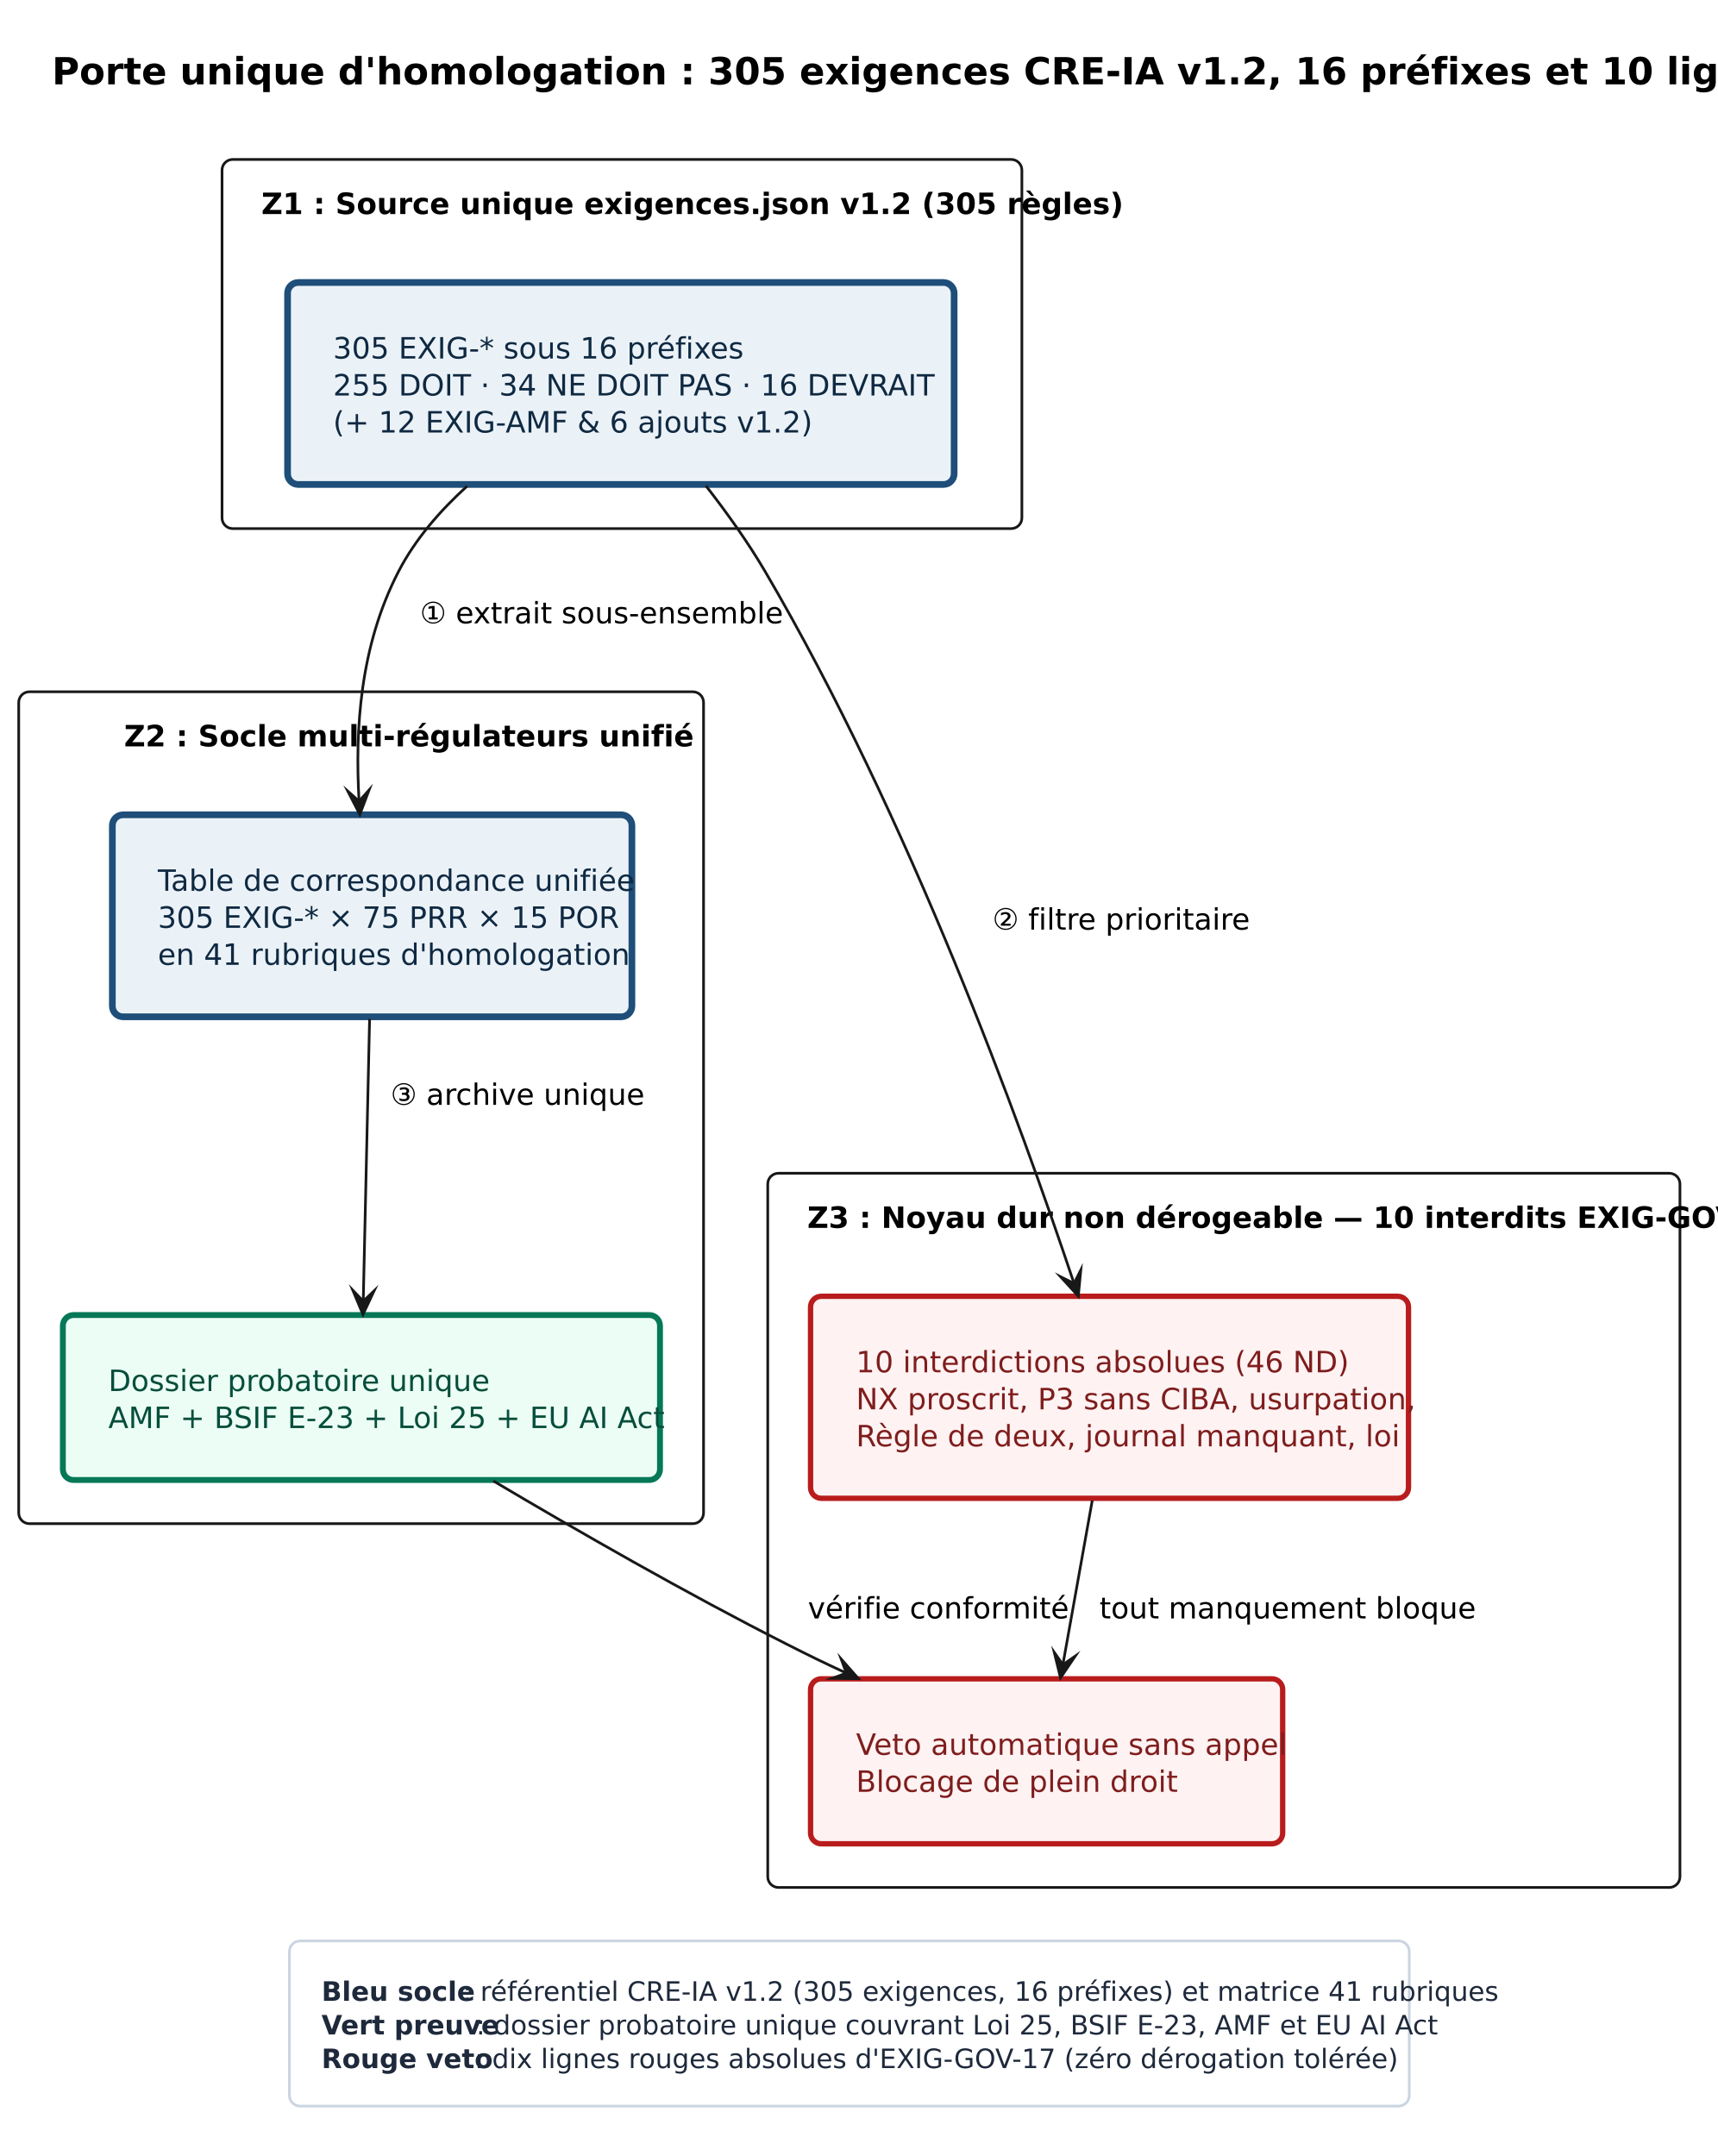
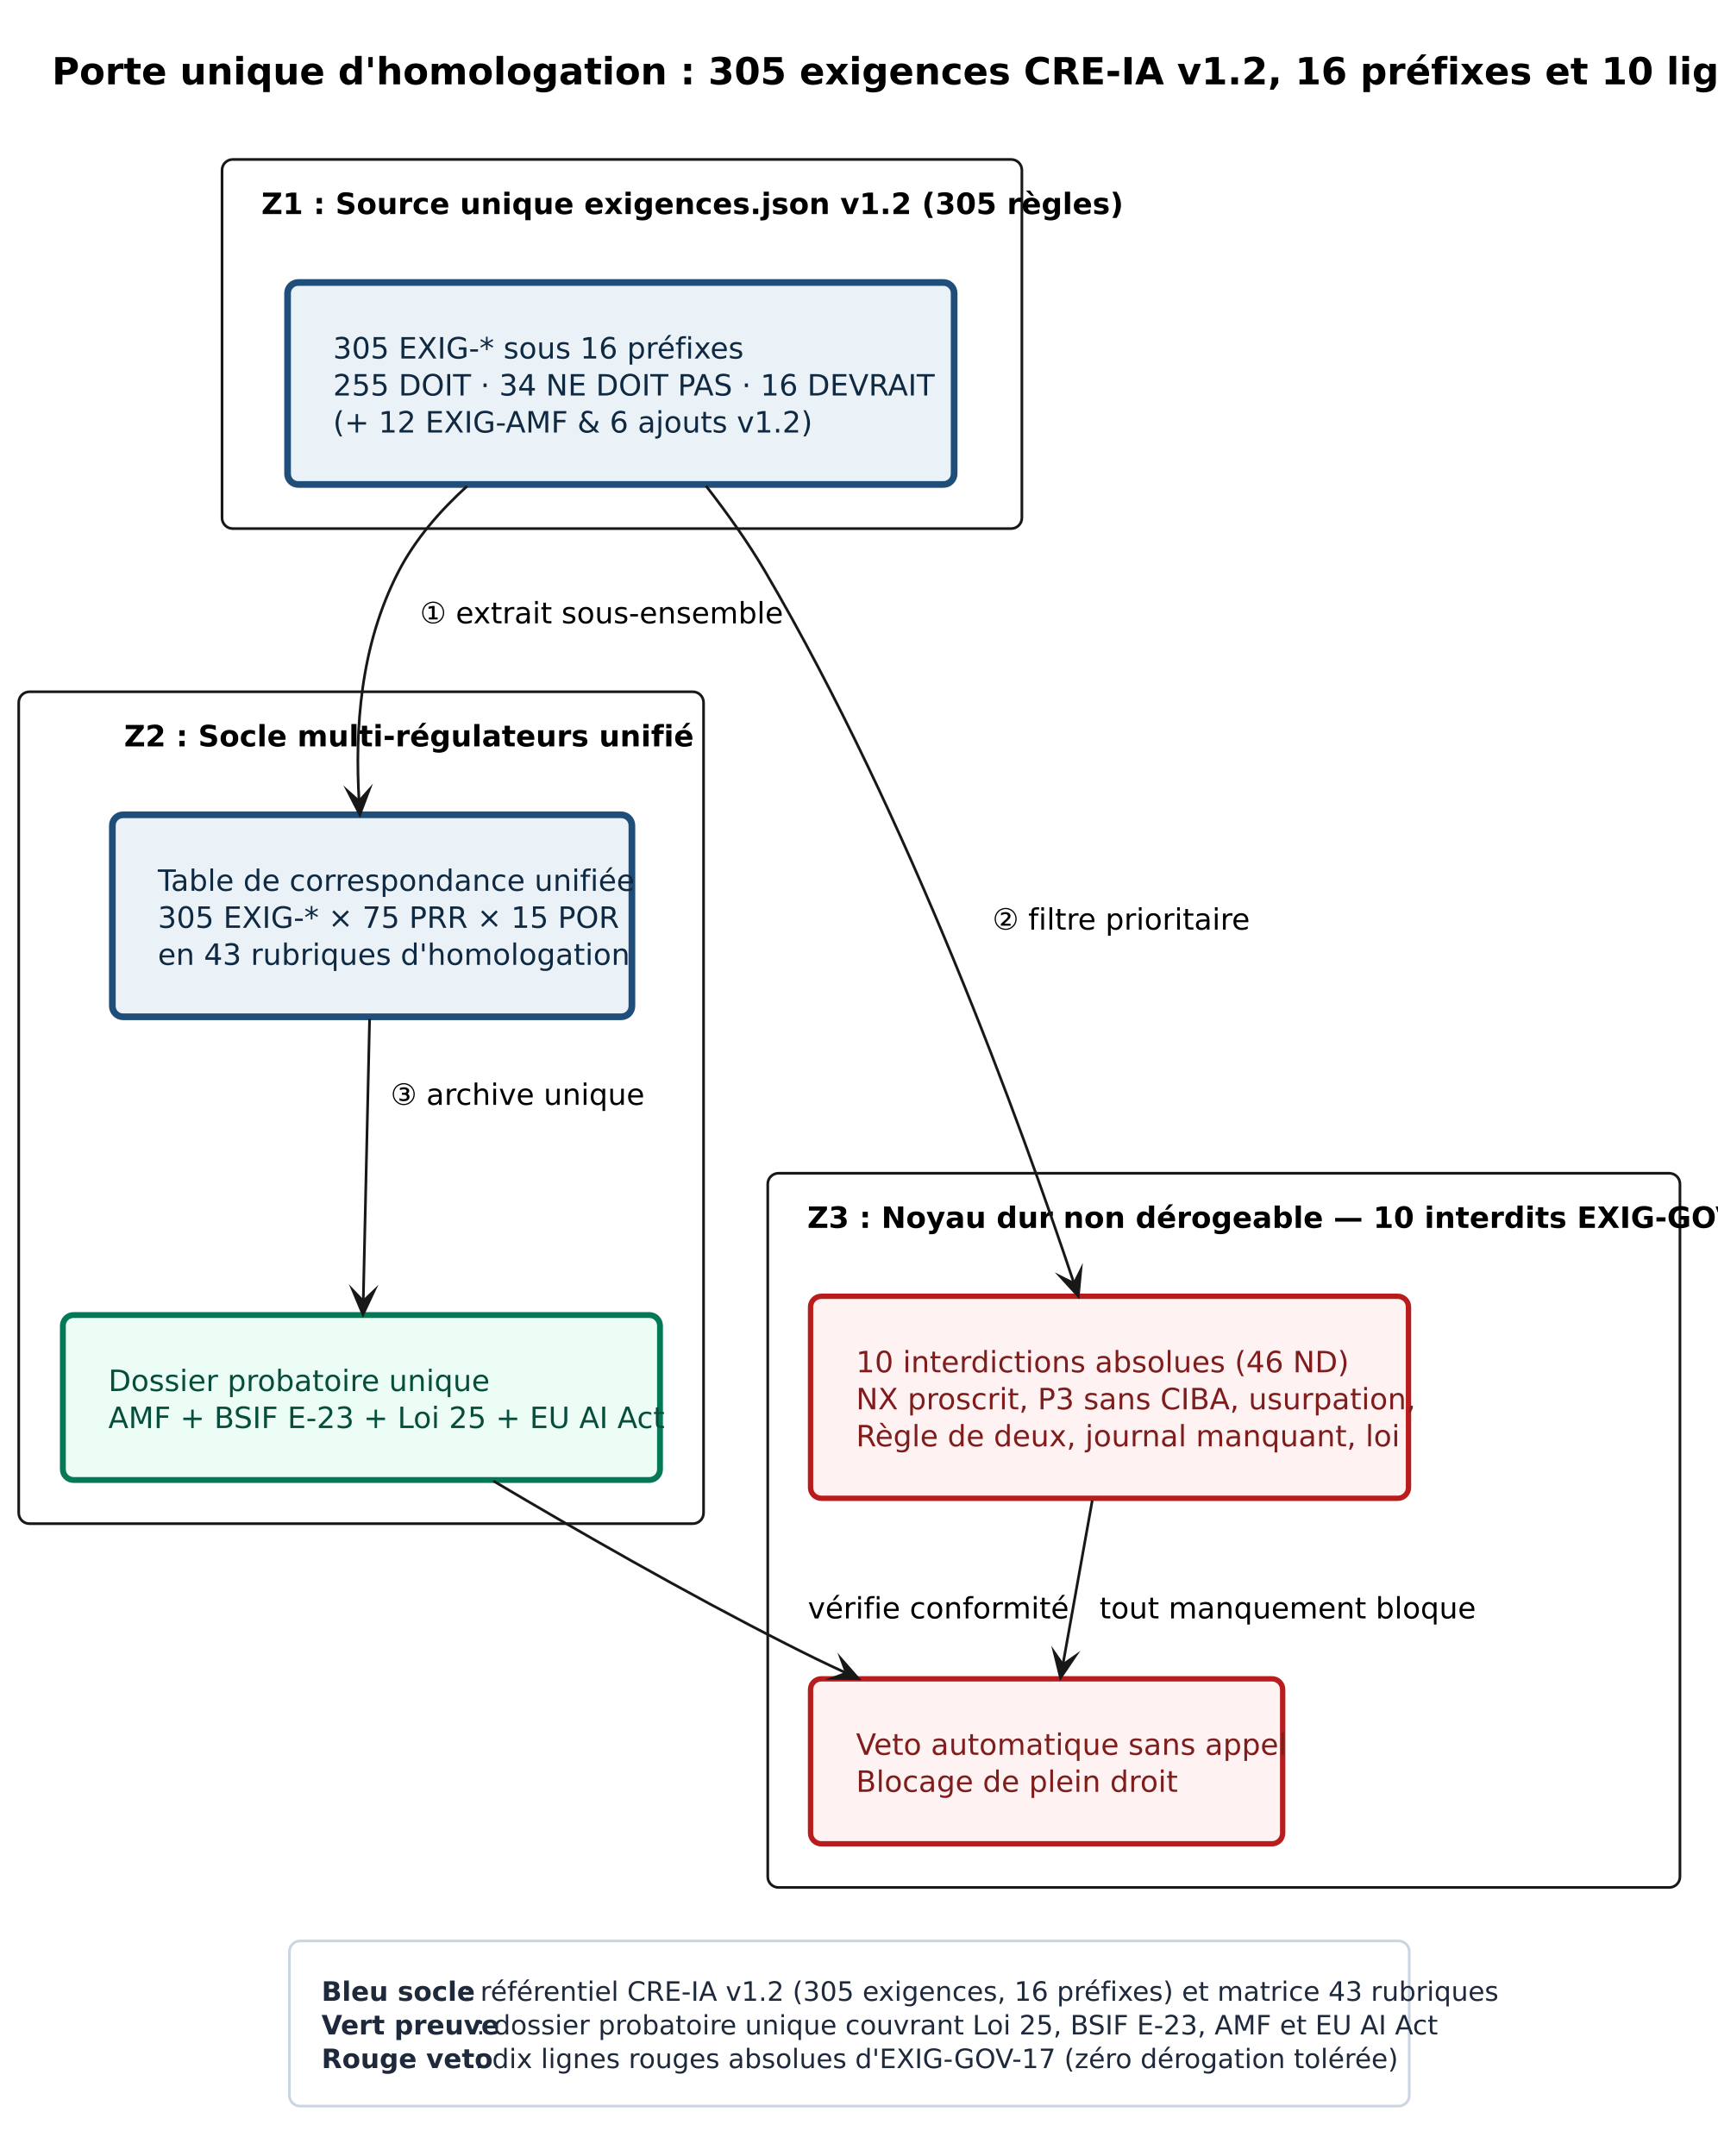
<svg xmlns="http://www.w3.org/2000/svg" version="1.1" data-diagram-type="DESCRIPTION" style="width:642px;height:806px;background:#FFFFFF;" width="642px" height="806px" viewBox="0 0 642 806" zoomAndPan="magnify" preserveAspectRatio="none" contentStyleType="text/css">
  <defs />
  <g font-family="sans-serif" lengthAdjust="spacing">
    <g class="title" data-source-line="60">
      <text x="19.419" y="31.533" fill="#000" font-size="14" textLength="596.162" font-weight="700" font-family="'DejaVu Sans'">Porte unique d'homologation : 305 exigences CRE-IA v1.2, 16 préfixes et 10 lignes rouges</text>
    </g>
    <g class="cluster" data-qualified-name="Z1 . Source unique exigences.json v1.2 .305 r.gles." id="ent0001" data-source-line="61">
      <rect x="83" y="59.609" width="299" height="138" fill="none" style="stroke:#181818;stroke-width:1;" rx="4" ry="4" />
      <text x="97.699" y="80.028" fill="#000" font-size="11" textLength="269.602" font-weight="700" font-family="'DejaVu Sans'">Z1 : Source unique exigences.json v1.2 (305 règles)</text>
    </g>
    <g class="cluster" data-qualified-name="Z2 . Socle multi-r.gulateurs unifi." id="ent0003" data-source-line="64">
      <rect x="7" y="258.609" width="256" height="311" fill="none" style="stroke:#181818;stroke-width:1;" rx="4" ry="4" />
      <text x="46.374" y="279.028" fill="#000" font-size="11" textLength="177.251" font-weight="700" font-family="'DejaVu Sans'">Z2 : Socle multi-régulateurs unifié</text>
    </g>
    <g class="cluster" data-qualified-name="Z3 . Noyau dur non d.rogeable . 10 interdits EXIG-GOV-17" id="ent0006" data-source-line="68">
      <rect x="287" y="438.609" width="341" height="267" fill="none" style="stroke:#181818;stroke-width:1;" rx="4" ry="4" />
      <text x="301.773" y="459.028" fill="#000" font-size="11" textLength="311.454" font-weight="700" font-family="'DejaVu Sans'">Z3 : Noyau dur non dérogeable — 10 interdits EXIG-GOV-17</text>
    </g>
    <g class="entity" data-qualified-name="Z1 . Source unique exigences.json v1.2 .305 r.gles..EXIG" id="ent0002" data-source-line="62">
      <rect x="107.5" y="105.609" width="249.171" height="75.508" fill="#EBF2F7" style="stroke:#1E4E79;stroke-width:2.5;" rx="4" ry="4" />
      <text x="124.5" y="134.028" fill="#0F2942" font-size="11" textLength="138.794" font-family="'DejaVu Sans'">305 EXIG-* sous 16 préfixes</text>
      <text x="124.5" y="147.864" fill="#0F2942" font-size="11" textLength="215.171" font-family="'DejaVu Sans'">255 DOIT · 34 NE DOIT PAS · 16 DEVRAIT</text>
      <text x="124.5" y="161.7" fill="#0F2942" font-size="11" textLength="161.09" font-family="'DejaVu Sans'">(+ 12 EXIG-AMF &amp; 6 ajouts v1.2)</text>
    </g>
    <g class="entity" data-qualified-name="Z2 . Socle multi-r.gulateurs unifi..MAP" id="ent0004" data-source-line="65">
      <rect x="42" y="304.609" width="194.22" height="75.508" fill="#EBF2F7" style="stroke:#1E4E79;stroke-width:2.5;" rx="4" ry="4" />
      <text x="59" y="333.028" fill="#0F2942" font-size="11" textLength="160.22" font-family="'DejaVu Sans'">Table de correspondance unifiée</text>
      <text x="59" y="346.864" fill="#0F2942" font-size="11" textLength="158.356" font-family="'DejaVu Sans'">305 EXIG-* × 75 PRR × 15 POR</text>
-       <text x="59" y="360.7" fill="#0F2942" font-size="11" textLength="153.764" font-family="'DejaVu Sans'">en 41 rubriques d'homologation</text>
+       <text x="59" y="360.7" fill="#0F2942" font-size="11" textLength="153.764" font-family="'DejaVu Sans'">en 43 rubriques d'homologation</text>
    </g>
    <g class="entity" data-qualified-name="Z2 . Socle multi-r.gulateurs unifi..DOSS" id="ent0005" data-source-line="66">
      <rect x="23.5" y="491.609" width="223.218" height="61.672" fill="#ECFDF5" style="stroke:#047857;stroke-width:2.2;" rx="4" ry="4" />
      <text x="40.5" y="520.028" fill="#064E3B" font-size="11" textLength="125.963" font-family="'DejaVu Sans'">Dossier probatoire unique</text>
      <text x="40.5" y="533.864" fill="#064E3B" font-size="11" textLength="189.218" font-family="'DejaVu Sans'">AMF + BSIF E-23 + Loi 25 + EU AI Act</text>
    </g>
    <g class="entity" data-qualified-name="Z3 . Noyau dur non d.rogeable . 10 interdits EXIG-GOV-17.GOV17" id="ent0007" data-source-line="69">
      <rect x="303" y="484.609" width="223.524" height="75.508" fill="#FEF2F2" style="stroke:#B91C1C;stroke-width:2;" rx="4" ry="4" />
      <text x="320" y="513.028" fill="#7F1D1D" font-size="11" textLength="162.637" font-family="'DejaVu Sans'">10 interdictions absolues (46 ND)</text>
      <text x="320" y="526.864" fill="#7F1D1D" font-size="11" textLength="189.524" font-family="'DejaVu Sans'">NX proscrit, P3 sans CIBA, usurpation,</text>
      <text x="320" y="540.7" fill="#7F1D1D" font-size="11" textLength="179.174" font-family="'DejaVu Sans'">Règle de deux, journal manquant, loi</text>
    </g>
    <g class="entity" data-qualified-name="Z3 . Noyau dur non d.rogeable . 10 interdits EXIG-GOV-17.VETO" id="ent0008" data-source-line="70">
      <rect x="303" y="627.609" width="176.49" height="61.672" fill="#FEF2F2" style="stroke:#B91C1C;stroke-width:2;" rx="4" ry="4" />
      <text x="320" y="656.028" fill="#7F1D1D" font-size="11" textLength="142.49" font-family="'DejaVu Sans'">Veto automatique sans appel</text>
      <text x="320" y="669.864" fill="#7F1D1D" font-size="11" textLength="105.794" font-family="'DejaVu Sans'">Blocage de plein droit</text>
    </g>
    <g class="link" data-entity-1="ent0002" data-entity-2="ent0004" id="lnk9" data-source-line="72" data-link-type="dependency">
      <path d="M174.61,181.739 C164.48,190.929 155.2,201.629 149,213.609 C134.5,241.619 132.694,272.778 134.224,299.518" style="stroke:#181818;stroke-width:1;" fill="none" id="EXIG-to-MAP" />
      <polygon points="134.51,304.509,137.989,295.296,134.224,299.518,130.002,295.753,134.51,304.509" fill="#181818" style="stroke:#181818;stroke-width:1;stroke-linejoin:miter;stroke-miterlimit:10;" />
      <text x="157" y="233.028" fill="#000" font-size="11" textLength="120.135" font-family="'DejaVu Sans'">① extrait sous-ensemble</text>
    </g>
    <g class="link" data-entity-1="ent0004" data-entity-2="ent0005" id="lnk10" data-source-line="73" data-link-type="dependency">
      <path d="M138.16,380.919 C137.42,413.749 136.471,455.931 135.791,486.431" style="stroke:#181818;stroke-width:1;" fill="none" id="MAP-to-DOSS" />
      <polygon points="135.68,491.429,139.88,482.521,135.791,486.431,131.882,482.342,135.68,491.429" fill="#181818" style="stroke:#181818;stroke-width:1;stroke-linejoin:miter;stroke-miterlimit:10;" />
      <text x="146" y="413.028" fill="#000" font-size="11" textLength="84.079" font-family="'DejaVu Sans'">③ archive unique</text>
    </g>
    <g class="link" data-entity-1="ent0002" data-entity-2="ent0007" id="lnk11" data-source-line="74" data-link-type="dependency">
      <path d="M263.9,181.629 C271.69,191.639 279.61,202.719 286,213.609 C340.1,305.879 381.645,420.387 401.505,479.807" style="stroke:#181818;stroke-width:1;" fill="none" id="EXIG-to-GOV17" />
      <polygon points="403.09,484.549,404.031,474.746,401.505,479.807,396.443,477.282,403.09,484.549" fill="#181818" style="stroke:#181818;stroke-width:1;stroke-linejoin:miter;stroke-miterlimit:10;" />
      <text x="371" y="347.528" fill="#000" font-size="11" textLength="82.215" font-family="'DejaVu Sans'">② filtre prioritaire</text>
    </g>
    <g class="link" data-entity-1="ent0007" data-entity-2="ent0008" id="lnk12" data-source-line="75" data-link-type="dependency">
      <path d="M408.31,560.939 C404.57,581.849 400.841,602.668 397.321,622.328" style="stroke:#181818;stroke-width:1;" fill="none" id="GOV17-to-VETO" />
      <polygon points="396.44,627.249,401.964,619.095,397.321,622.328,394.089,617.685,396.44,627.249" fill="#181818" style="stroke:#181818;stroke-width:1;stroke-linejoin:miter;stroke-miterlimit:10;" />
      <text x="411" y="605.028" fill="#000" font-size="11" textLength="121.698" font-family="'DejaVu Sans'">tout manquement bloque</text>
    </g>
    <g class="link" data-entity-1="ent0005" data-entity-2="ent0008" id="lnk13" data-source-line="76" data-link-type="dependency">
      <path d="M184.41,553.629 C215.44,572.049 256.54,595.649 294,614.609 C302.63,618.979 307.26,621.264 316.38,625.474" style="stroke:#181818;stroke-width:1;" fill="none" id="DOSS-to-VETO" />
      <polygon points="320.92,627.569,314.425,620.166,316.38,625.474,311.072,627.429,320.92,627.569" fill="#181818" style="stroke:#181818;stroke-width:1;stroke-linejoin:miter;stroke-miterlimit:10;" />
      <text x="302" y="605.028" fill="#000" font-size="11" textLength="83.751" font-family="'DejaVu Sans'">vérifie conformité</text>
    </g>
    <g class="legend" data-source-line="77">
      <rect x="108.188" y="725.609" width="418.624" height="61.734" fill="none" style="stroke:#CBD5E1;stroke-width:1;" rx="4" ry="4" />
      <text x="120.188" y="747.99" fill="#1E293B" font-size="10" textLength="50.02" font-weight="700" font-family="'DejaVu Sans'">Bleu socle</text>
-       <text x="172.986" y="747.99" fill="#1E293B" font-size="10" textLength="341.826" font-family="'DejaVu Sans'">: référentiel CRE-IA v1.2 (305 exigences, 16 préfixes) et matrice 41 rubriques</text>
+       <text x="172.986" y="747.99" fill="#1E293B" font-size="10" textLength="341.826" font-family="'DejaVu Sans'">: référentiel CRE-IA v1.2 (305 exigences, 16 préfixes) et matrice 43 rubriques</text>
      <text x="120.188" y="760.568" fill="#1E293B" font-size="10" textLength="55.024" font-weight="700" font-family="'DejaVu Sans'">Vert preuve</text>
      <text x="177.991" y="760.568" fill="#1E293B" font-size="10" textLength="325.156" font-family="'DejaVu Sans'">: dossier probatoire unique couvrant Loi 25, BSIF E-23, AMF et EU AI Act</text>
      <text x="120.188" y="773.146" fill="#1E293B" font-size="10" textLength="54.448" font-weight="700" font-family="'DejaVu Sans'">Rouge veto</text>
      <text x="177.415" y="773.146" fill="#1E293B" font-size="10" textLength="309.849" font-family="'DejaVu Sans'">: dix lignes rouges absolues d'EXIG-GOV-17 (zéro dérogation tolérée)</text>
    </g>
  </g>
</svg>
